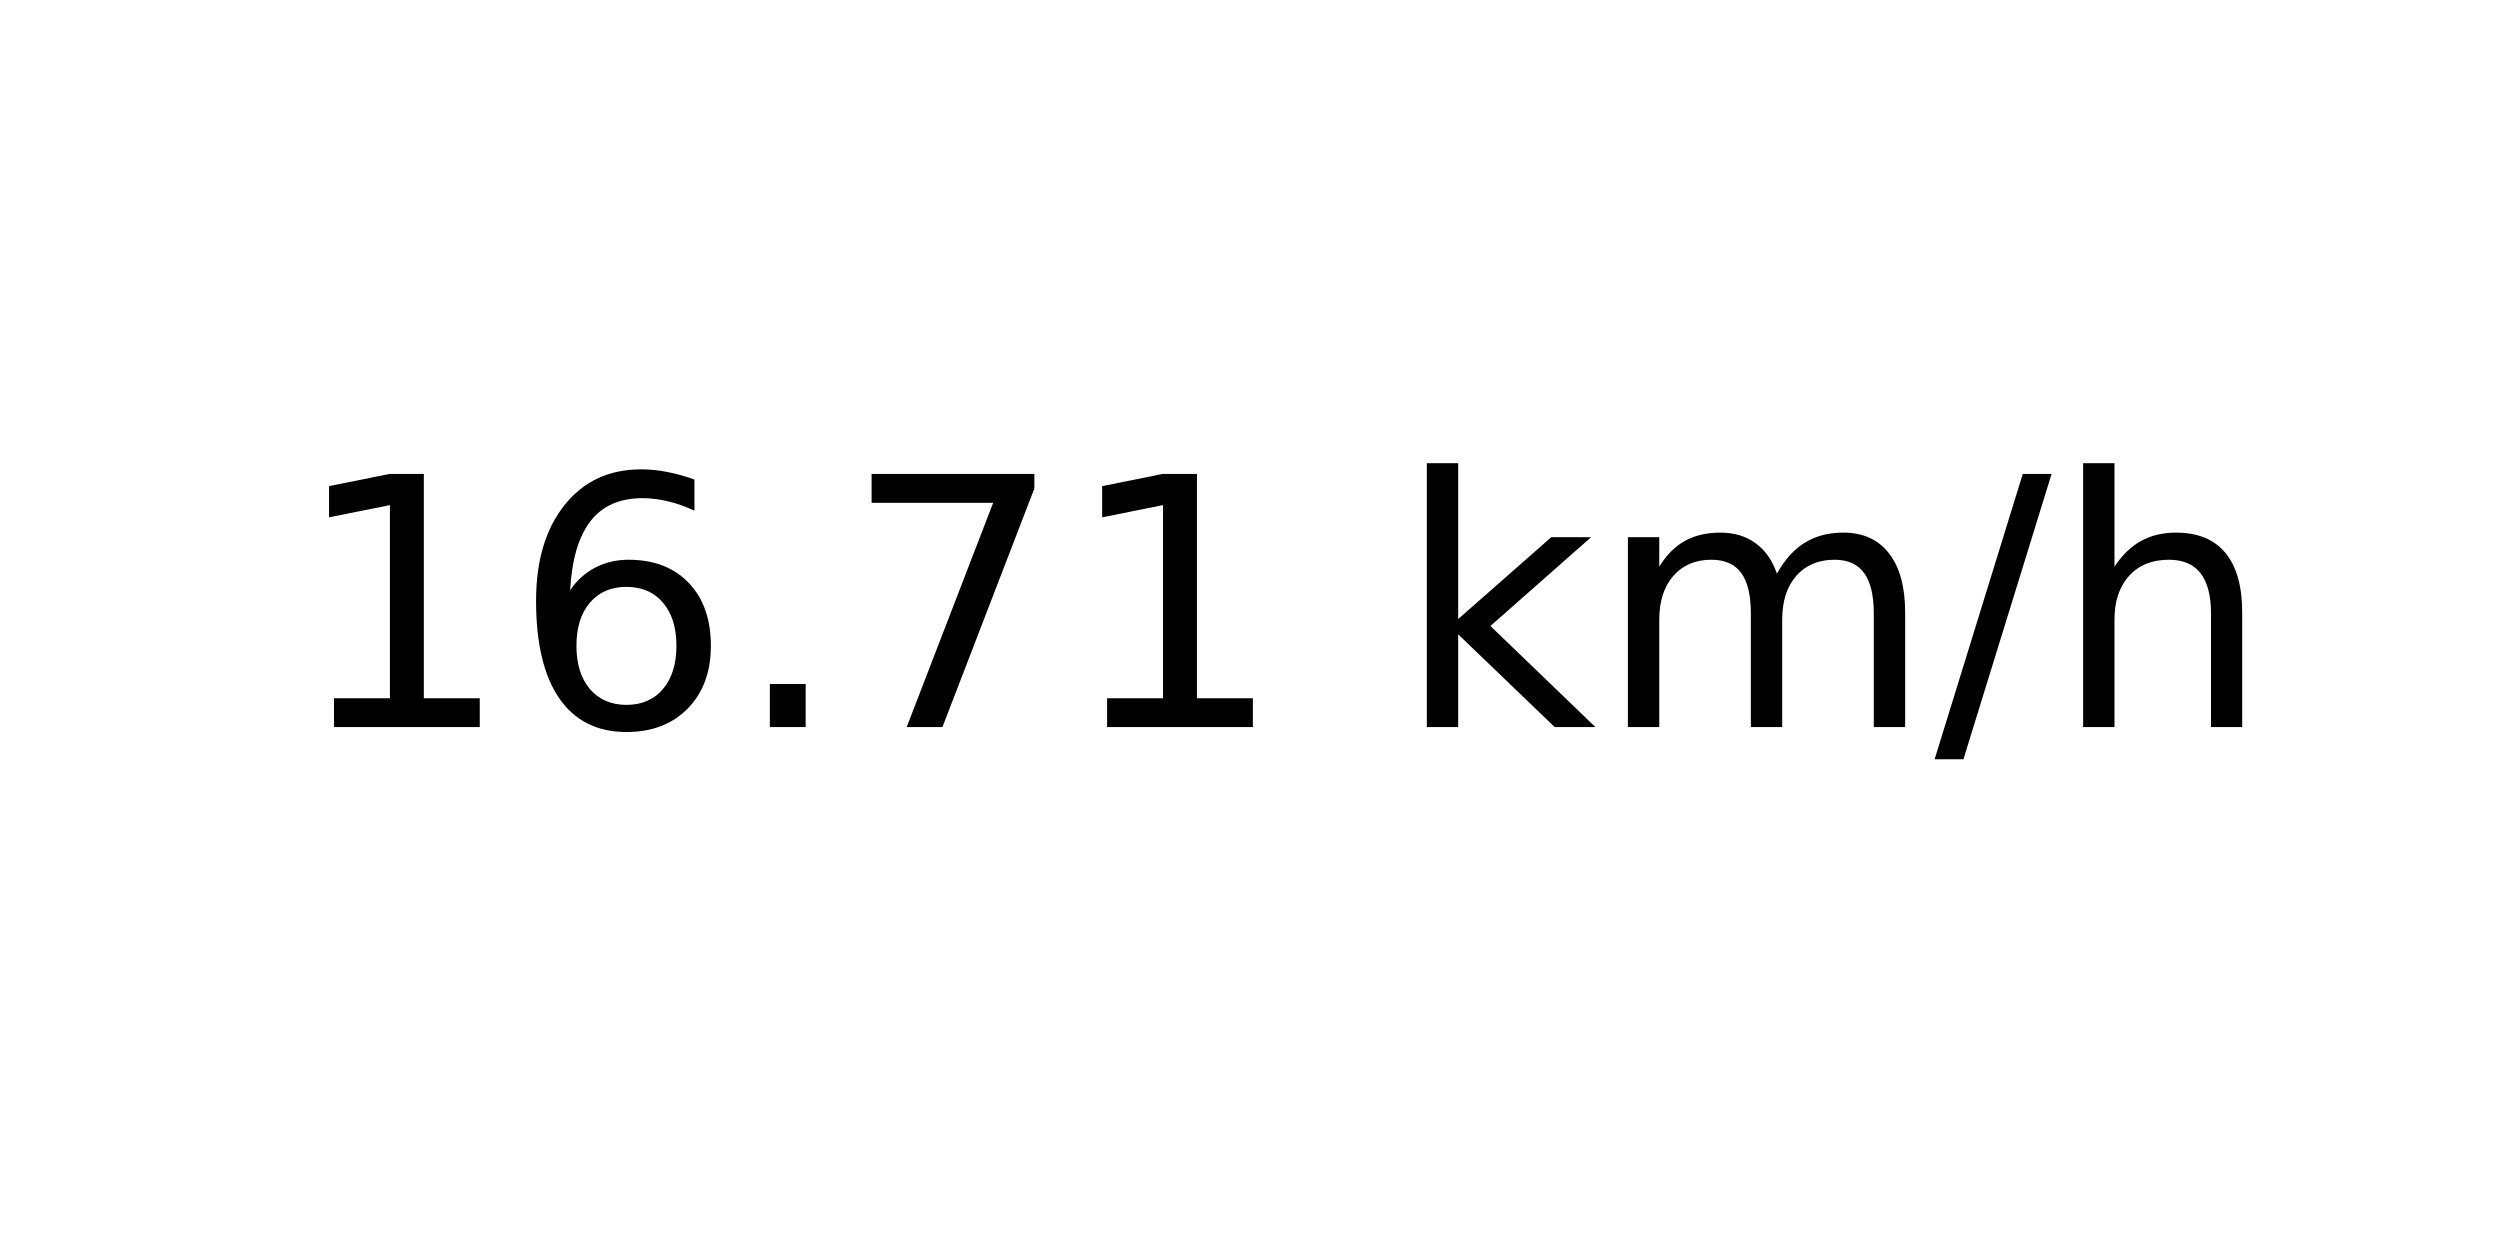
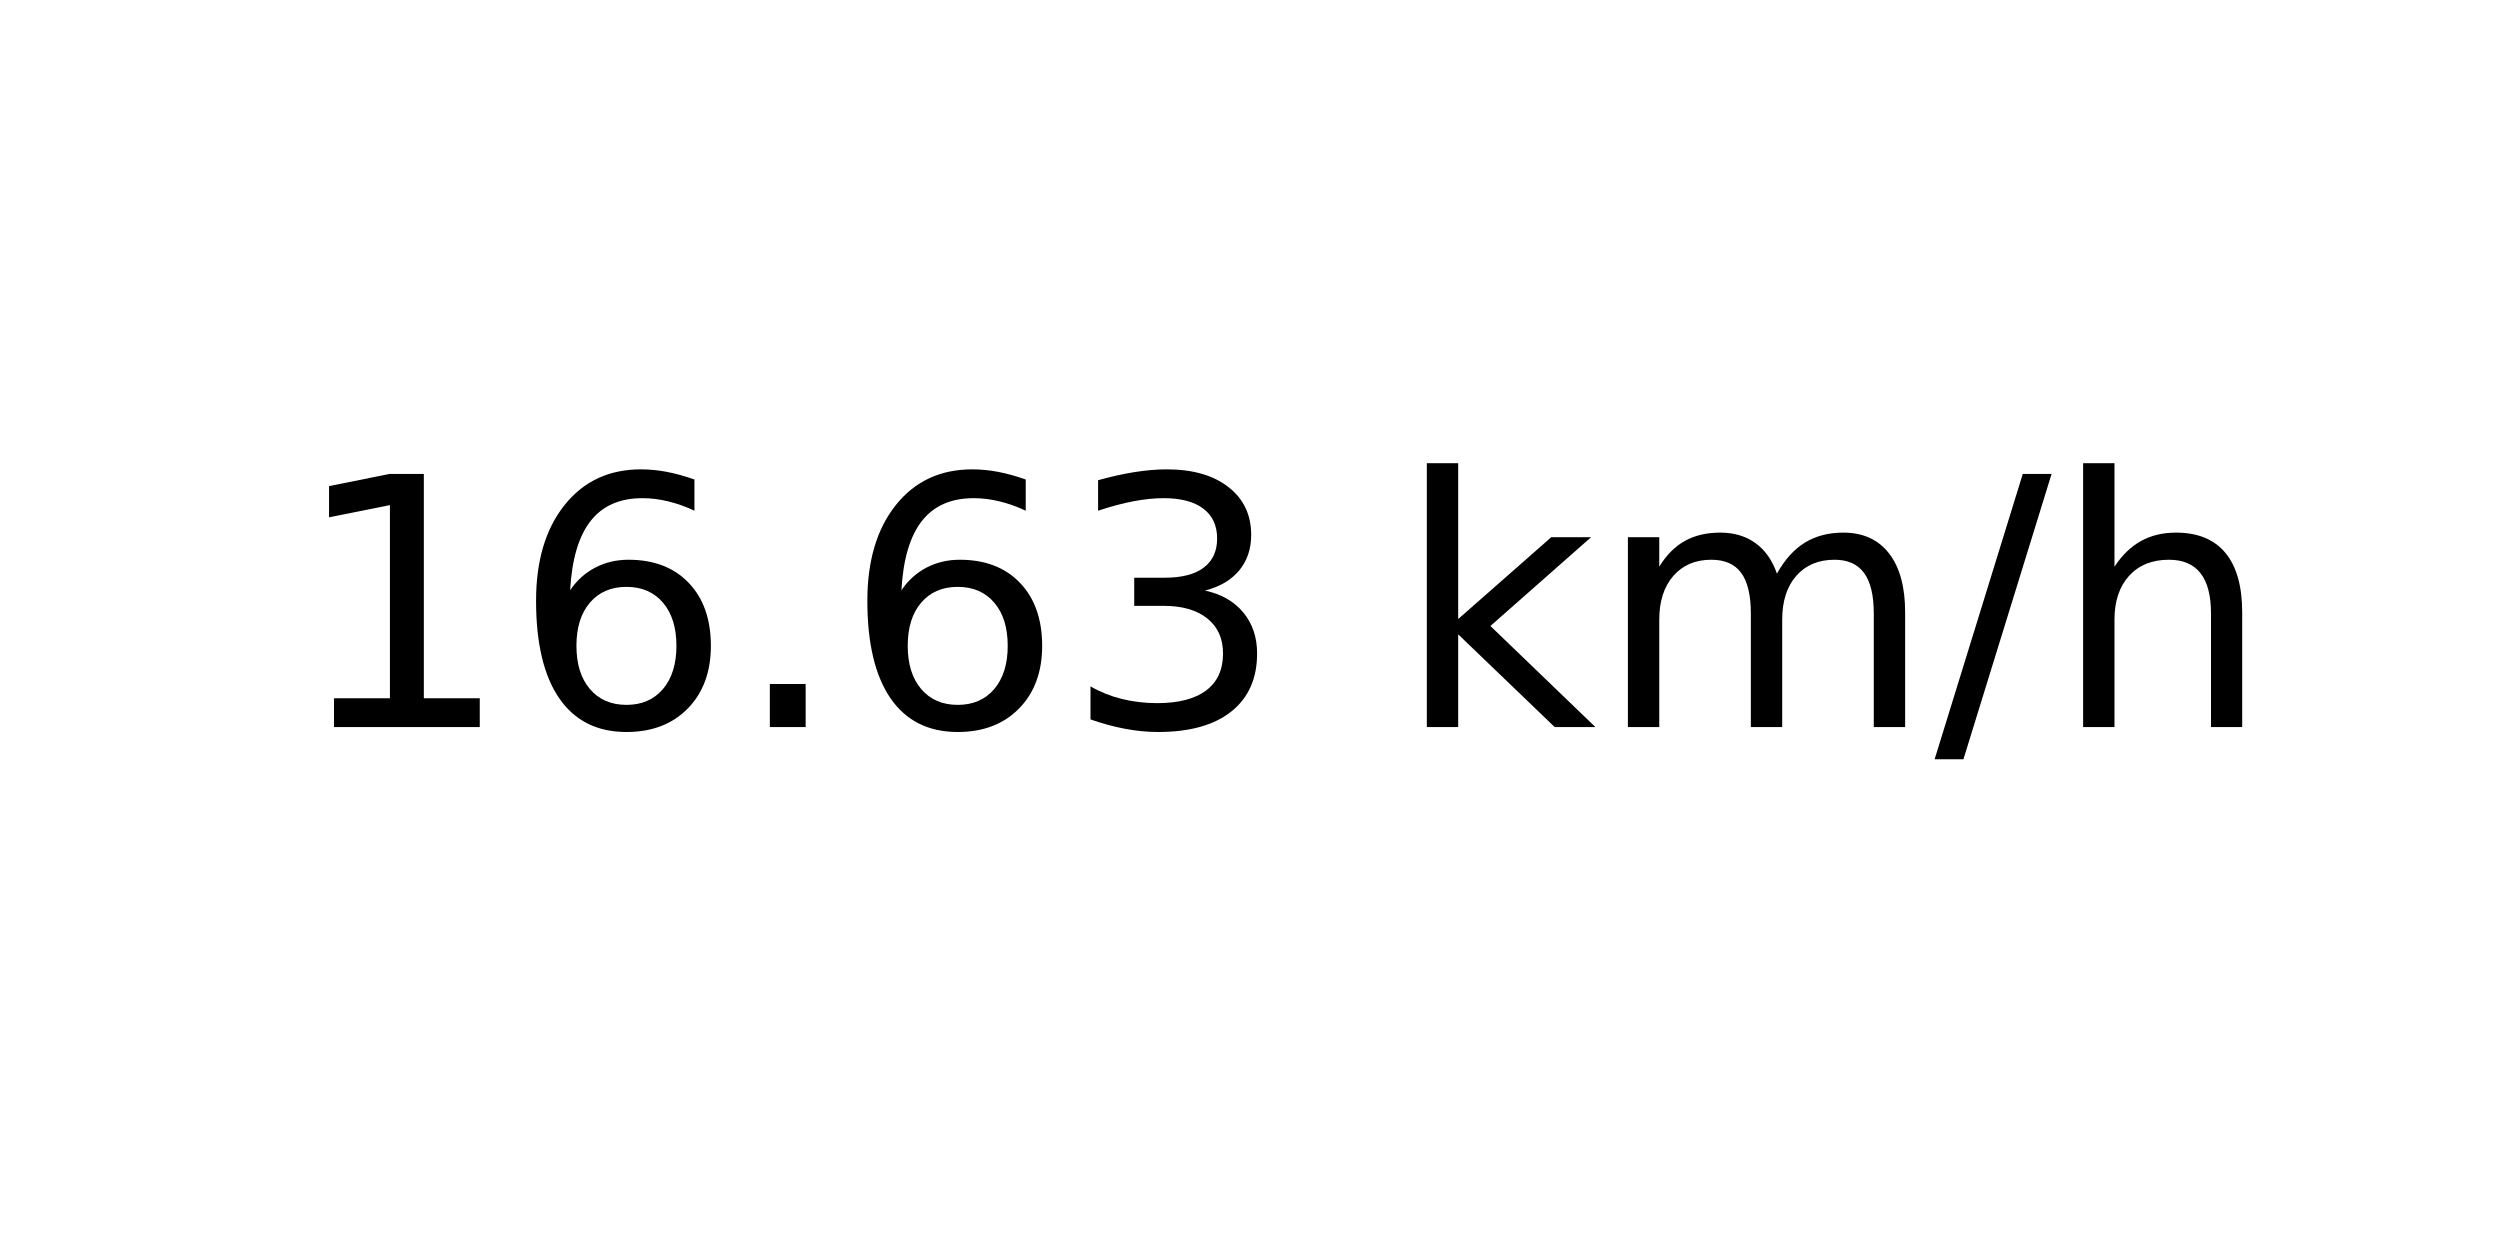
<svg xmlns="http://www.w3.org/2000/svg" xmlns:xlink="http://www.w3.org/1999/xlink" width="72pt" height="36pt" viewBox="0 0 72 36" version="1.1">
  <defs>
    <style type="text/css">*{stroke-linejoin: round; stroke-linecap: butt}</style>
  </defs>
  <g id="figure_1">
    <g id="axes_1">
      <g id="text_1">
        <g transform="translate(8.378125 20.93937) scale(0.1 -0.1)">
          <defs>
            <path id="DejaVuSans-31" d="M 794 531  L 1825 531  L 1825 4091  L 703 3866  L 703 4441  L 1819 4666  L 2450 4666  L 2450 531  L 3481 531  L 3481 0  L 794 0  L 794 531  z " transform="scale(0.015625)" />
            <path id="DejaVuSans-36" d="M 2113 2584  Q 1688 2584 1439 2293  Q 1191 2003 1191 1497  Q 1191 994 1439 701  Q 1688 409 2113 409  Q 2538 409 2786 701  Q 3034 994 3034 1497  Q 3034 2003 2786 2293  Q 2538 2584 2113 2584  z M 3366 4563  L 3366 3988  Q 3128 4100 2886 4159  Q 2644 4219 2406 4219  Q 1781 4219 1451 3797  Q 1122 3375 1075 2522  Q 1259 2794 1537 2939  Q 1816 3084 2150 3084  Q 2853 3084 3261 2657  Q 3669 2231 3669 1497  Q 3669 778 3244 343  Q 2819 -91 2113 -91  Q 1303 -91 875 529  Q 447 1150 447 2328  Q 447 3434 972 4092  Q 1497 4750 2381 4750  Q 2619 4750 2861 4703  Q 3103 4656 3366 4563  z " transform="scale(0.015625)" />
            <path id="DejaVuSans-2e" d="M 684 794  L 1344 794  L 1344 0  L 684 0  L 684 794  z " transform="scale(0.015625)" />
-             <path id="DejaVuSans-37" d="M 525 4666  L 3525 4666  L 3525 4397  L 1831 0  L 1172 0  L 2766 4134  L 525 4134  L 525 4666  z " transform="scale(0.015625)" />
+             <path id="DejaVuSans-33" d="M 2597 2516  Q 3050 2419 3304 2112  Q 3559 1806 3559 1356  Q 3559 666 3084 287  Q 2609 -91 1734 -91  Q 1441 -91 1130 -33  Q 819 25 488 141  L 488 750  Q 750 597 1062 519  Q 1375 441 1716 441  Q 2309 441 2620 675  Q 2931 909 2931 1356  Q 2931 1769 2642 2001  Q 2353 2234 1838 2234  L 1294 2234  L 1294 2753  L 1863 2753  Q 2328 2753 2575 2939  Q 2822 3125 2822 3475  Q 2822 3834 2567 4026  Q 2313 4219 1838 4219  Q 1578 4219 1281 4162  Q 984 4106 628 3988  L 628 4550  Q 988 4650 1302 4700  Q 1616 4750 1894 4750  Q 2613 4750 3031 4423  Q 3450 4097 3450 3541  Q 3450 3153 3228 2886  Q 3006 2619 2597 2516  z " transform="scale(0.015625)" />
            <path id="DejaVuSans-20" transform="scale(0.015625)" />
            <path id="DejaVuSans-6b" d="M 581 4863  L 1159 4863  L 1159 1991  L 2875 3500  L 3609 3500  L 1753 1863  L 3688 0  L 2938 0  L 1159 1709  L 1159 0  L 581 0  L 581 4863  z " transform="scale(0.015625)" />
            <path id="DejaVuSans-6d" d="M 3328 2828  Q 3544 3216 3844 3400  Q 4144 3584 4550 3584  Q 5097 3584 5394 3201  Q 5691 2819 5691 2113  L 5691 0  L 5113 0  L 5113 2094  Q 5113 2597 4934 2840  Q 4756 3084 4391 3084  Q 3944 3084 3684 2787  Q 3425 2491 3425 1978  L 3425 0  L 2847 0  L 2847 2094  Q 2847 2600 2669 2842  Q 2491 3084 2119 3084  Q 1678 3084 1418 2786  Q 1159 2488 1159 1978  L 1159 0  L 581 0  L 581 3500  L 1159 3500  L 1159 2956  Q 1356 3278 1631 3431  Q 1906 3584 2284 3584  Q 2666 3584 2933 3390  Q 3200 3197 3328 2828  z " transform="scale(0.015625)" />
            <path id="DejaVuSans-2f" d="M 1625 4666  L 2156 4666  L 531 -594  L 0 -594  L 1625 4666  z " transform="scale(0.015625)" />
            <path id="DejaVuSans-68" d="M 3513 2113  L 3513 0  L 2938 0  L 2938 2094  Q 2938 2591 2744 2837  Q 2550 3084 2163 3084  Q 1697 3084 1428 2787  Q 1159 2491 1159 1978  L 1159 0  L 581 0  L 581 4863  L 1159 4863  L 1159 2956  Q 1366 3272 1645 3428  Q 1925 3584 2291 3584  Q 2894 3584 3203 3211  Q 3513 2838 3513 2113  z " transform="scale(0.015625)" />
          </defs>
          <use xlink:href="#DejaVuSans-31" />
          <use xlink:href="#DejaVuSans-36" x="63.623" />
          <use xlink:href="#DejaVuSans-2e" x="127.246" />
-           <use xlink:href="#DejaVuSans-37" x="159.033" />
-           <use xlink:href="#DejaVuSans-31" x="222.656" />
+           <use xlink:href="#DejaVuSans-36" x="159.033" />
+           <use xlink:href="#DejaVuSans-33" x="222.656" />
          <use xlink:href="#DejaVuSans-20" x="286.279" />
          <use xlink:href="#DejaVuSans-6b" x="318.066" />
          <use xlink:href="#DejaVuSans-6d" x="375.977" />
          <use xlink:href="#DejaVuSans-2f" x="473.389" />
          <use xlink:href="#DejaVuSans-68" x="507.08" />
        </g>
      </g>
    </g>
  </g>
</svg>
